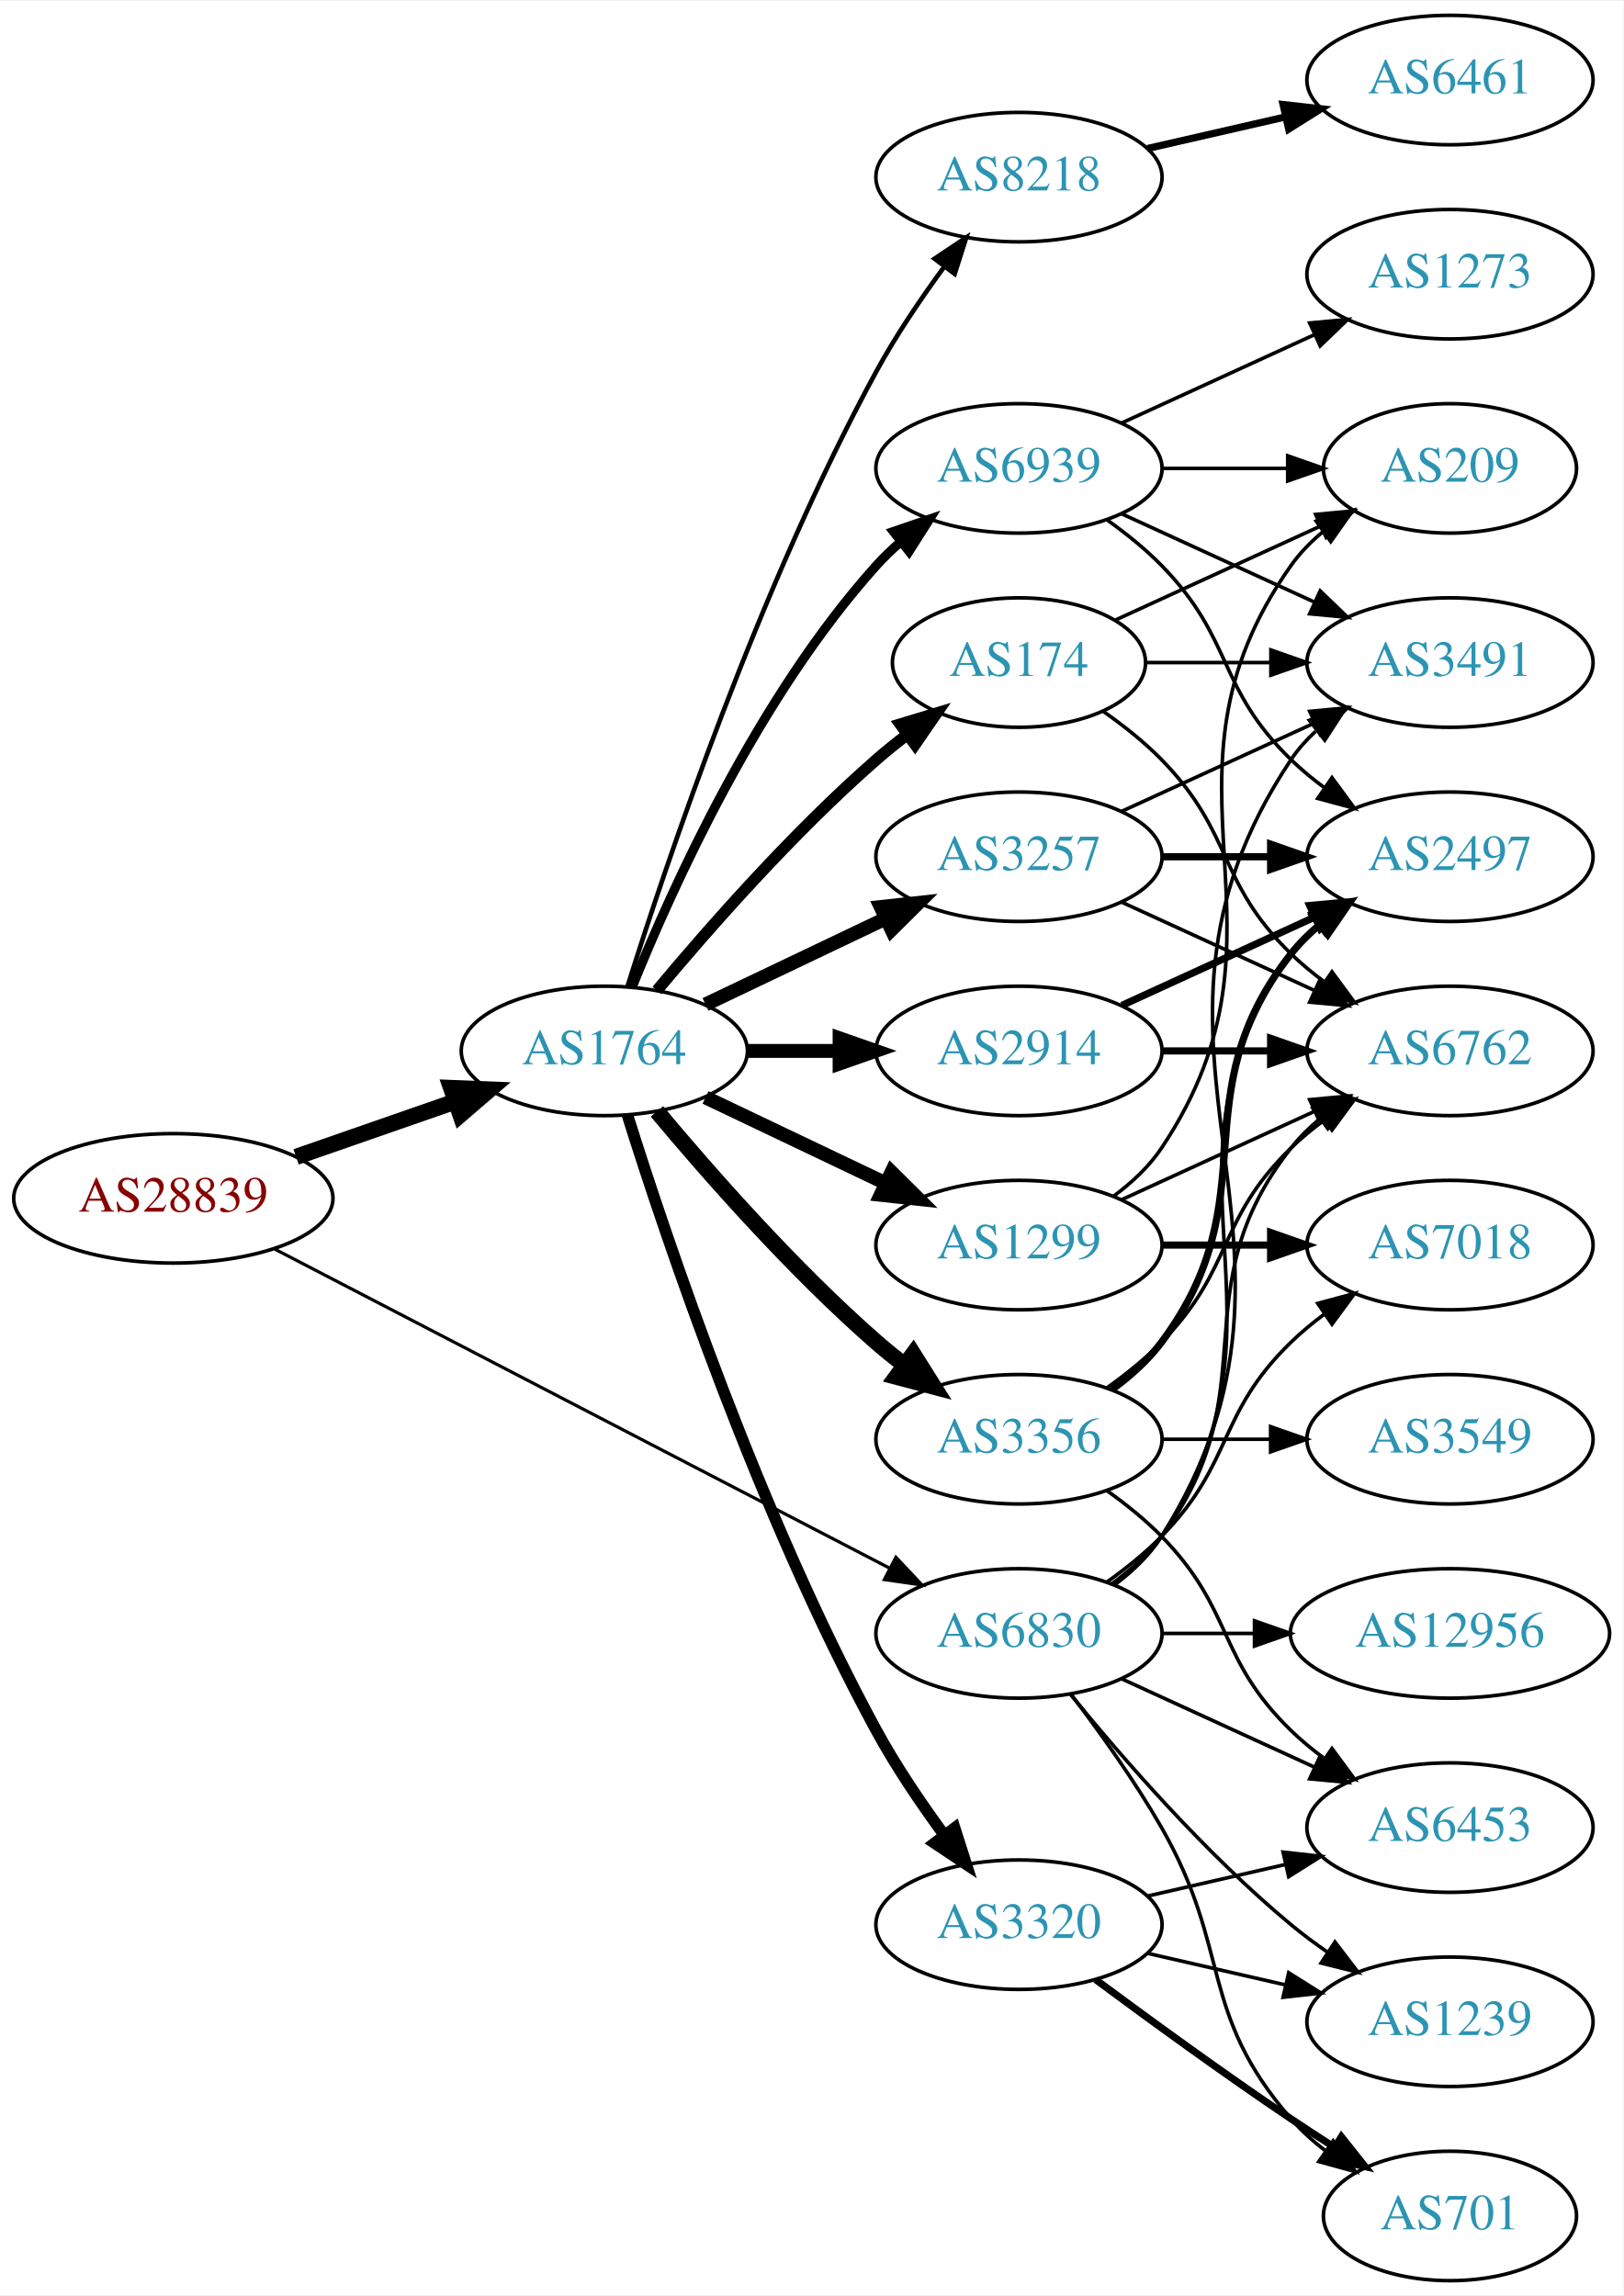
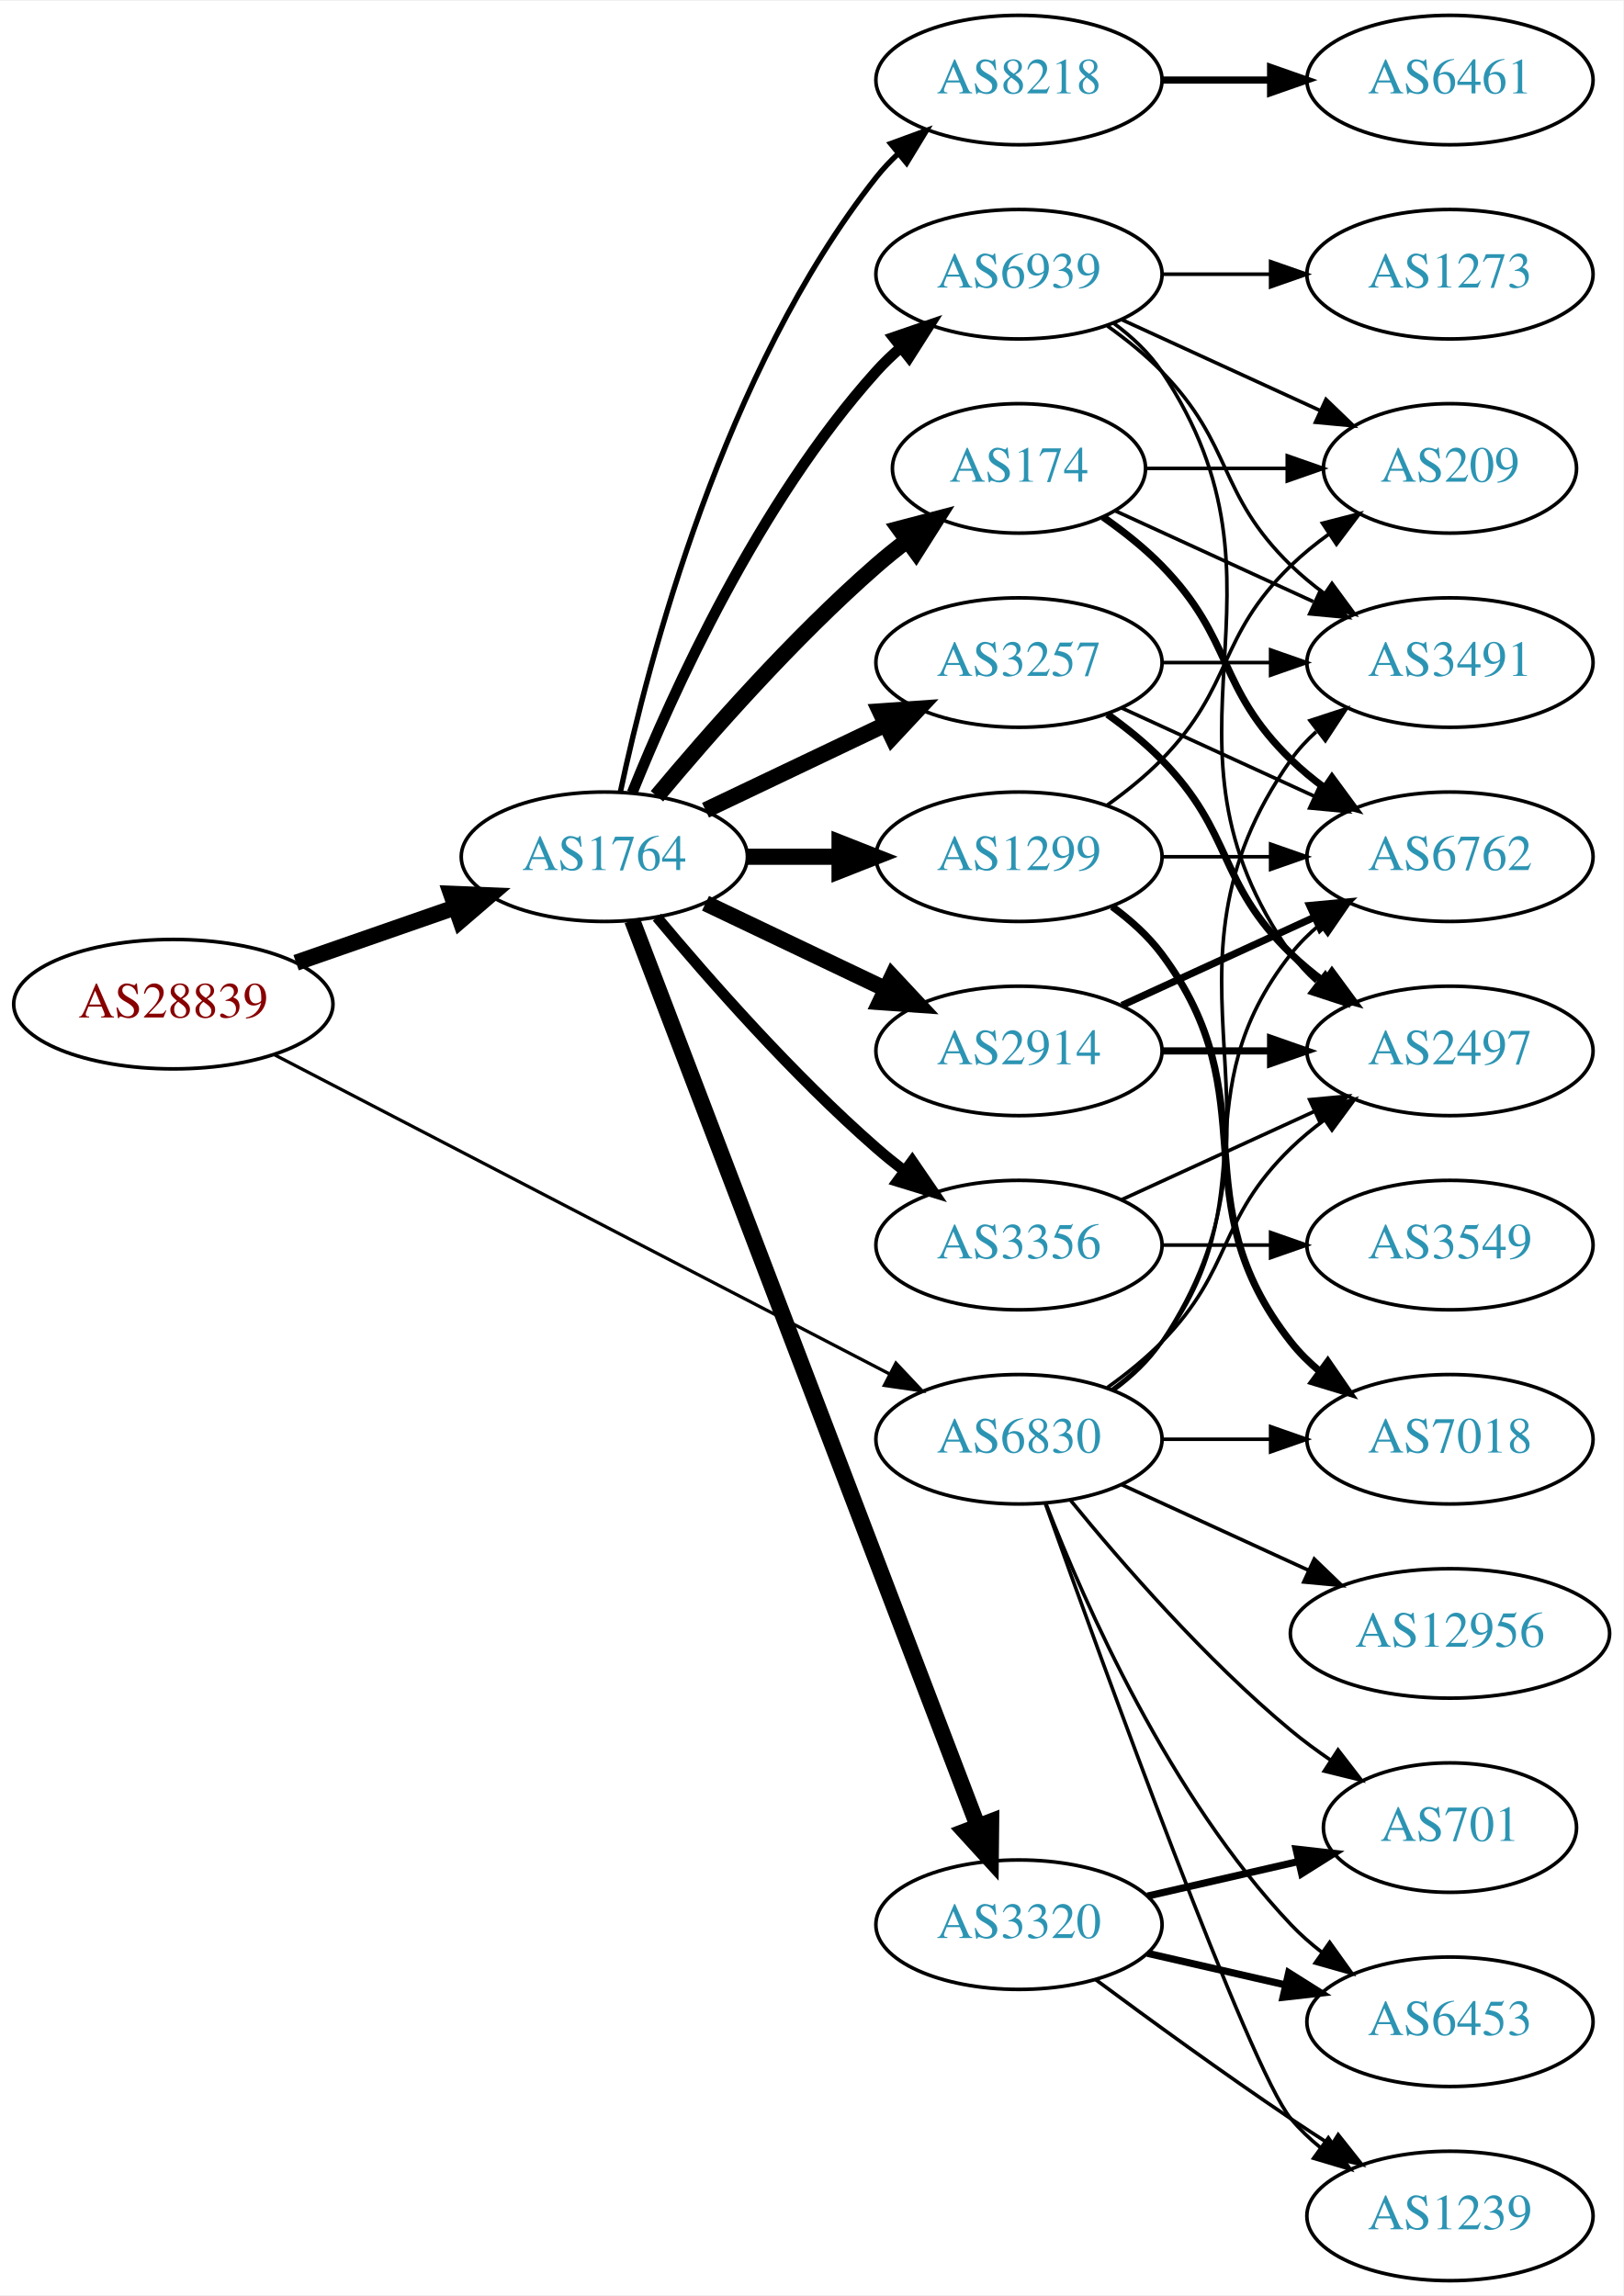
<svg xmlns="http://www.w3.org/2000/svg" xmlns:xlink="http://www.w3.org/1999/xlink" width="451pt" height="638pt" viewBox="0.00 0.00 451.37 638.00">
  <g id="graph0" class="graph" transform="scale(1 1) rotate(0) translate(4 634)">
    <polygon fill="white" stroke="none" points="-4,4 -4,-634 447.37,-634 447.37,4 -4,4" />
    <g id="node1" class="node">
      <g id="a_node1">
        <a xlink:href="/asn/28839" xlink:title="AS28839 ~ ASN-UNOV [AT]">
-           <ellipse fill="#ffffff" stroke="black" cx="44.196" cy="-301" rx="44.393" ry="18" />
-           <text text-anchor="middle" x="44.196" y="-297.3" font-family="Times,serif" font-size="14.00" fill="#880000">AS28839</text>
+           <ellipse fill="#ffffff" stroke="black" cx="44.196" cy="-355" rx="44.393" ry="18" />
+           <text text-anchor="middle" x="44.196" y="-351.3" font-family="Times,serif" font-size="14.00" fill="#880000">AS28839</text>
        </a>
      </g>
    </g>
    <g id="node2" class="node">
      <g id="a_node2">
        <a xlink:href="/asn/1764" xlink:title="AS1764 ~ NEXTLAYER-AS [AT]">
-           <ellipse fill="#ffffff" stroke="black" cx="164.039" cy="-342" rx="39.794" ry="18" />
-           <text text-anchor="middle" x="164.039" y="-338.3" font-family="Times,serif" font-size="14.00" fill="#2c94b3">AS1764</text>
+           <ellipse fill="#ffffff" stroke="black" cx="164.039" cy="-396" rx="39.794" ry="18" />
+           <text text-anchor="middle" x="164.039" y="-392.3" font-family="Times,serif" font-size="14.00" fill="#2c94b3">AS1764</text>
        </a>
      </g>
    </g>
    <g id="edge1" class="edge">
-       <path fill="none" stroke="black" stroke-width="4.5" d="M78.335,-312.53C92.053,-317.302 108.092,-322.883 122.502,-327.896" />
-       <polygon fill="black" stroke="black" stroke-width="4.5" points="121.43,-331.692 132.168,-331.26 124.018,-324.255 121.43,-331.692" />
+       <path fill="none" stroke="black" stroke-width="4.5" d="M78.335,-366.53C92.053,-371.302 108.092,-376.883 122.502,-381.896" />
+       <polygon fill="black" stroke="black" stroke-width="4.5" points="121.43,-385.692 132.168,-385.26 124.018,-378.255 121.43,-385.692" />
    </g>
    <g id="node3" class="node">
      <g id="a_node3">
        <a xlink:href="/asn/6830" xlink:title="AS6830 ~ LGI-UPC [AT]">
-           <ellipse fill="#ffffff" stroke="black" cx="279.332" cy="-180" rx="39.794" ry="18" />
-           <text text-anchor="middle" x="279.332" y="-176.3" font-family="Times,serif" font-size="14.00" fill="#2c94b3">AS6830</text>
+           <ellipse fill="#ffffff" stroke="black" cx="279.332" cy="-234" rx="39.794" ry="18" />
+           <text text-anchor="middle" x="279.332" y="-230.3" font-family="Times,serif" font-size="14.00" fill="#2c94b3">AS6830</text>
        </a>
      </g>
    </g>
    <g id="edge2" class="edge">
-       <path fill="none" stroke="black" stroke-width="0.878" d="M72.396,-286.883C114.76,-264.895 196.483,-222.481 243.234,-198.216" />
-       <polygon fill="black" stroke="black" stroke-width="0.878" points="245.111,-201.185 252.375,-193.472 241.887,-194.972 245.111,-201.185" />
+       <path fill="none" stroke="black" stroke-width="0.9" d="M72.396,-340.883C114.76,-318.895 196.483,-276.481 243.234,-252.216" />
+       <polygon fill="black" stroke="black" stroke-width="0.9" points="245.111,-255.185 252.375,-247.472 241.887,-248.972 245.111,-255.185" />
    </g>
    <g id="node4" class="node">
      <g id="a_node4">
-         <a xlink:href="/asn/3257" xlink:title="AS3257 ~ GTT [DE]">
-           <ellipse fill="#ffffff" stroke="black" cx="279.332" cy="-396" rx="39.794" ry="18" />
-           <text text-anchor="middle" x="279.332" y="-392.3" font-family="Times,serif" font-size="14.00" fill="#2c94b3">AS3257</text>
+         <a xlink:href="/asn/2914" xlink:title="AS2914 ~ NTT America, Inc. [US]">
+           <ellipse fill="#ffffff" stroke="black" cx="279.332" cy="-342" rx="39.794" ry="18" />
+           <text text-anchor="middle" x="279.332" y="-338.3" font-family="Times,serif" font-size="14.00" fill="#2c94b3">AS2914</text>
        </a>
      </g>
    </g>
    <g id="edge3" class="edge">
-       <path fill="none" stroke="black" stroke-width="3.857" d="M192.175,-354.934C207.169,-362.081 225.99,-371.052 242.213,-378.785" />
-       <polygon fill="black" stroke="black" stroke-width="3.857" points="240.884,-382.028 251.417,-383.171 243.895,-375.709 240.884,-382.028" />
+       <path fill="none" stroke="black" stroke-width="4.5" d="M192.175,-383.066C207.169,-375.919 225.99,-366.948 242.213,-359.215" />
+       <polygon fill="black" stroke="black" stroke-width="4.5" points="244.084,-362.686 251.417,-354.829 240.695,-355.577 244.084,-362.686" />
    </g>
    <g id="node5" class="node">
      <g id="a_node5">
-         <a xlink:href="/asn/1299" xlink:title="AS1299 ~ Telia Carrier [EU]">
-           <ellipse fill="#ffffff" stroke="black" cx="279.332" cy="-288" rx="39.794" ry="18" />
-           <text text-anchor="middle" x="279.332" y="-284.3" font-family="Times,serif" font-size="14.00" fill="#2c94b3">AS1299</text>
+         <a xlink:href="/asn/174" xlink:title="AS174 ~ Cogent Communications [US]">
+           <ellipse fill="#ffffff" stroke="black" cx="279.332" cy="-504" rx="35.194" ry="18" />
+           <text text-anchor="middle" x="279.332" y="-500.3" font-family="Times,serif" font-size="14.00" fill="#2c94b3">AS174</text>
        </a>
      </g>
    </g>
    <g id="edge4" class="edge">
-       <path fill="none" stroke="black" stroke-width="3.857" d="M192.175,-329.066C207.169,-321.919 225.99,-312.948 242.213,-305.215" />
-       <polygon fill="black" stroke="black" stroke-width="3.857" points="243.895,-308.291 251.417,-300.829 240.884,-301.972 243.895,-308.291" />
+       <path fill="none" stroke="black" stroke-width="4.5" d="M178.669,-412.817C192.951,-429.929 216.498,-456.745 239.685,-477 242.355,-479.332 245.228,-481.648 248.158,-483.886" />
+       <polygon fill="black" stroke="black" stroke-width="4.5" points="246.051,-487.223 256.449,-489.939 250.694,-480.862 246.051,-487.223" />
    </g>
    <g id="node6" class="node">
      <g id="a_node6">
        <a xlink:href="/asn/8218" xlink:title="AS8218 ~ legacy Neotelecoms [FR]">
-           <ellipse fill="#ffffff" stroke="black" cx="279.332" cy="-585" rx="39.794" ry="18" />
-           <text text-anchor="middle" x="279.332" y="-581.3" font-family="Times,serif" font-size="14.00" fill="#2c94b3">AS8218</text>
+           <ellipse fill="#ffffff" stroke="black" cx="279.332" cy="-612" rx="39.794" ry="18" />
+           <text text-anchor="middle" x="279.332" y="-608.3" font-family="Times,serif" font-size="14.00" fill="#2c94b3">AS8218</text>
        </a>
      </g>
    </g>
    <g id="edge5" class="edge">
-       <path fill="none" stroke="black" stroke-width="1.286" d="M170.46,-359.841C181.231,-394.146 207.122,-471.203 239.685,-531 245.117,-540.974 252.091,-551.269 258.617,-560.16" />
-       <polygon fill="black" stroke="black" stroke-width="1.286" points="255.858,-562.316 264.67,-568.198 261.45,-558.105 255.858,-562.316" />
+       <path fill="none" stroke="black" stroke-width="1.5" d="M168.529,-414.16C176.16,-450.03 197.152,-531.155 239.685,-585 241.493,-587.288 243.545,-589.462 245.74,-591.51" />
+       <polygon fill="black" stroke="black" stroke-width="1.5" points="243.651,-594.323 253.6,-597.966 248.094,-588.914 243.651,-594.323" />
    </g>
    <g id="node7" class="node">
      <g id="a_node7">
-         <a xlink:href="/asn/174" xlink:title="AS174 ~ Cogent Communications [US]">
-           <ellipse fill="#ffffff" stroke="black" cx="279.332" cy="-450" rx="35.194" ry="18" />
-           <text text-anchor="middle" x="279.332" y="-446.3" font-family="Times,serif" font-size="14.00" fill="#2c94b3">AS174</text>
+         <a xlink:href="/asn/1299" xlink:title="AS1299 ~ Telia Carrier [EU]">
+           <ellipse fill="#ffffff" stroke="black" cx="279.332" cy="-396" rx="39.794" ry="18" />
+           <text text-anchor="middle" x="279.332" y="-392.3" font-family="Times,serif" font-size="14.00" fill="#2c94b3">AS1299</text>
        </a>
      </g>
    </g>
    <g id="edge6" class="edge">
-       <path fill="none" stroke="black" stroke-width="3.214" d="M178.669,-358.817C192.951,-375.929 216.498,-402.745 239.685,-423 242.355,-425.332 245.228,-427.648 248.158,-429.886" />
-       <polygon fill="black" stroke="black" stroke-width="3.214" points="246.309,-432.87 256.449,-435.939 250.436,-427.216 246.309,-432.87" />
+       <path fill="none" stroke="black" stroke-width="4.5" d="M203.711,-396C211.914,-396 220.678,-396 229.21,-396" />
+       <polygon fill="black" stroke="black" stroke-width="4.5" points="229.449,-399.938 239.449,-396 229.449,-392.063 229.449,-399.938" />
    </g>
    <g id="node8" class="node">
      <g id="a_node8">
-         <a xlink:href="/asn/2914" xlink:title="AS2914 ~ NTT America, Inc. [US]">
-           <ellipse fill="#ffffff" stroke="black" cx="279.332" cy="-342" rx="39.794" ry="18" />
-           <text text-anchor="middle" x="279.332" y="-338.3" font-family="Times,serif" font-size="14.00" fill="#2c94b3">AS2914</text>
+         <a xlink:href="/asn/3320" xlink:title="AS3320 ~ DTAG [DE]">
+           <ellipse fill="#ffffff" stroke="black" cx="279.332" cy="-99" rx="39.794" ry="18" />
+           <text text-anchor="middle" x="279.332" y="-95.3" font-family="Times,serif" font-size="14.00" fill="#2c94b3">AS3320</text>
        </a>
      </g>
    </g>
    <g id="edge7" class="edge">
-       <path fill="none" stroke="black" stroke-width="3.857" d="M203.711,-342C211.914,-342 220.678,-342 229.21,-342" />
-       <polygon fill="black" stroke="black" stroke-width="3.857" points="229.449,-345.5 239.449,-342 229.449,-338.5 229.449,-345.5" />
+       <path fill="none" stroke="black" stroke-width="4.5" d="M171.786,-378.311C190.79,-328.493 244.86,-186.746 267.817,-126.564" />
+       <polygon fill="black" stroke="black" stroke-width="4.5" points="271.591,-127.719 271.476,-116.972 264.233,-124.912 271.591,-127.719" />
    </g>
    <g id="node9" class="node">
      <g id="a_node9">
        <a xlink:href="/asn/3356" xlink:title="AS3356 ~ Level 3 Parent, LLC [US]">
-           <ellipse fill="#ffffff" stroke="black" cx="279.332" cy="-234" rx="39.794" ry="18" />
-           <text text-anchor="middle" x="279.332" y="-230.3" font-family="Times,serif" font-size="14.00" fill="#2c94b3">AS3356</text>
+           <ellipse fill="#ffffff" stroke="black" cx="279.332" cy="-288" rx="39.794" ry="18" />
+           <text text-anchor="middle" x="279.332" y="-284.3" font-family="Times,serif" font-size="14.00" fill="#2c94b3">AS3356</text>
        </a>
      </g>
    </g>
    <g id="edge8" class="edge">
-       <path fill="none" stroke="black" stroke-width="4.5" d="M178.669,-325.183C192.951,-308.071 216.498,-281.255 239.685,-261 242.151,-258.846 244.789,-256.706 247.487,-254.628" />
-       <polygon fill="black" stroke="black" stroke-width="4.5" points="249.919,-257.727 255.641,-248.63 245.252,-251.384 249.919,-257.727" />
+       <path fill="none" stroke="black" stroke-width="3" d="M178.669,-379.183C192.951,-362.071 216.498,-335.255 239.685,-315 242.151,-312.846 244.789,-310.706 247.487,-308.628" />
+       <polygon fill="black" stroke="black" stroke-width="3" points="249.66,-311.375 255.641,-302.63 245.512,-305.736 249.66,-311.375" />
    </g>
    <g id="node10" class="node">
      <g id="a_node10">
-         <a xlink:href="/asn/3320" xlink:title="AS3320 ~ DTAG [DE]">
-           <ellipse fill="#ffffff" stroke="black" cx="279.332" cy="-99" rx="39.794" ry="18" />
-           <text text-anchor="middle" x="279.332" y="-95.3" font-family="Times,serif" font-size="14.00" fill="#2c94b3">AS3320</text>
+         <a xlink:href="/asn/3257" xlink:title="AS3257 ~ GTT [DE]">
+           <ellipse fill="#ffffff" stroke="black" cx="279.332" cy="-450" rx="39.794" ry="18" />
+           <text text-anchor="middle" x="279.332" y="-446.3" font-family="Times,serif" font-size="14.00" fill="#2c94b3">AS3257</text>
        </a>
      </g>
    </g>
    <g id="edge9" class="edge">
-       <path fill="none" stroke="black" stroke-width="3.214" d="M170.46,-324.159C181.231,-289.854 207.122,-212.797 239.685,-153 245.117,-143.026 252.091,-132.731 258.617,-123.84" />
-       <polygon fill="black" stroke="black" stroke-width="3.214" points="261.45,-125.895 264.67,-115.802 255.858,-121.684 261.45,-125.895" />
+       <path fill="none" stroke="black" stroke-width="4.5" d="M192.175,-408.934C207.169,-416.081 225.99,-425.052 242.213,-432.785" />
+       <polygon fill="black" stroke="black" stroke-width="4.5" points="240.695,-436.423 251.417,-437.171 244.084,-429.314 240.695,-436.423" />
    </g>
    <g id="node11" class="node">
      <g id="a_node11">
        <a xlink:href="/asn/6939" xlink:title="AS6939 ~ Hurricane Electric LLC [US]">
-           <ellipse fill="#ffffff" stroke="black" cx="279.332" cy="-504" rx="39.794" ry="18" />
-           <text text-anchor="middle" x="279.332" y="-500.3" font-family="Times,serif" font-size="14.00" fill="#2c94b3">AS6939</text>
+           <ellipse fill="#ffffff" stroke="black" cx="279.332" cy="-558" rx="39.794" ry="18" />
+           <text text-anchor="middle" x="279.332" y="-554.3" font-family="Times,serif" font-size="14.00" fill="#2c94b3">AS6939</text>
        </a>
      </g>
    </g>
    <g id="edge10" class="edge">
-       <path fill="none" stroke="black" stroke-width="2.571" d="M171.786,-359.787C182.837,-387.243 206.891,-440.578 239.685,-477 241.688,-479.224 243.906,-481.363 246.239,-483.397" />
-       <polygon fill="black" stroke="black" stroke-width="2.571" points="244.437,-486.433 254.458,-489.873 248.769,-480.935 244.437,-486.433" />
+       <path fill="none" stroke="black" stroke-width="3" d="M171.786,-413.787C182.837,-441.243 206.891,-494.578 239.685,-531 241.688,-533.224 243.906,-535.363 246.239,-537.397" />
+       <polygon fill="black" stroke="black" stroke-width="3" points="244.437,-540.433 254.458,-543.873 248.769,-534.935 244.437,-540.433" />
    </g>
    <g id="node12" class="node">
      <g id="a_node12">
-         <a xlink:href="/asn/2497" xlink:title="AS2497 ~ Internet Initiative Japan Inc. [JP]">
-           <ellipse fill="#ffffff" stroke="black" cx="399.174" cy="-396" rx="39.794" ry="18" />
-           <text text-anchor="middle" x="399.174" y="-392.3" font-family="Times,serif" font-size="14.00" fill="#2c94b3">AS2497</text>
-         </a>
-       </g>
-     </g>
-     <g id="edge34" class="edge">
-       <path fill="none" stroke="black" d="M305.651,-193.607C310.707,-197.351 315.518,-201.831 318.978,-207 360.003,-268.294 312.399,-308.775 354.978,-369 356.969,-371.816 359.356,-374.401 361.972,-376.76" />
-       <polygon fill="black" stroke="black" points="360.271,-379.865 370.34,-383.162 364.525,-374.306 360.271,-379.865" />
+         <a xlink:href="/asn/3491" xlink:title="AS3491 ~ PCCW Global, Inc. [US]">
+           <ellipse fill="#ffffff" stroke="black" cx="399.174" cy="-450" rx="39.794" ry="18" />
+           <text text-anchor="middle" x="399.174" y="-446.3" font-family="Times,serif" font-size="14.00" fill="#2c94b3">AS3491</text>
+         </a>
+       </g>
+     </g>
+     <g id="edge28" class="edge">
+       <path fill="none" stroke="black" d="M305.651,-247.607C310.707,-251.351 315.518,-255.831 318.978,-261 360.003,-322.294 312.399,-362.775 354.978,-423 356.969,-425.816 359.356,-428.401 361.972,-430.76" />
+       <polygon fill="black" stroke="black" points="360.271,-433.865 370.34,-437.162 364.525,-428.306 360.271,-433.865" />
    </g>
    <g id="node13" class="node">
      <g id="a_node13">
        <a xlink:href="/asn/6762" xlink:title="AS6762 ~ TELECOM ITALIA SPARKLE S.p.A. [IT]">
-           <ellipse fill="#ffffff" stroke="black" cx="399.174" cy="-342" rx="39.794" ry="18" />
-           <text text-anchor="middle" x="399.174" y="-338.3" font-family="Times,serif" font-size="14.00" fill="#2c94b3">AS6762</text>
+           <ellipse fill="#ffffff" stroke="black" cx="399.174" cy="-396" rx="39.794" ry="18" />
+           <text text-anchor="middle" x="399.174" y="-392.3" font-family="Times,serif" font-size="14.00" fill="#2c94b3">AS6762</text>
+         </a>
+       </g>
+     </g>
+     <g id="edge30" class="edge">
+       <path fill="none" stroke="black" d="M305.262,-247.882C310.338,-251.611 315.256,-256.016 318.978,-261 349.249,-301.542 323.679,-329.246 354.978,-369 357.303,-371.953 360.047,-374.67 363.006,-377.147" />
+       <polygon fill="black" stroke="black" points="361.065,-380.064 371.203,-383.145 365.199,-374.415 361.065,-380.064" />
+     </g>
+     <g id="node16" class="node">
+       <g id="a_node16">
+         <a xlink:href="/asn/7018" xlink:title="AS7018 ~ AT&amp;T Services, Inc. [US]">
+           <ellipse fill="#ffffff" stroke="black" cx="399.174" cy="-234" rx="39.794" ry="18" />
+           <text text-anchor="middle" x="399.174" y="-230.3" font-family="Times,serif" font-size="14.00" fill="#2c94b3">AS7018</text>
        </a>
      </g>
    </g>
    <g id="edge31" class="edge">
-       <path fill="none" stroke="black" d="M305.262,-193.882C310.338,-197.611 315.256,-202.016 318.978,-207 349.249,-247.542 323.679,-275.246 354.978,-315 357.303,-317.953 360.047,-320.67 363.006,-323.147" />
-       <polygon fill="black" stroke="black" points="361.065,-326.064 371.203,-329.145 365.199,-320.415 361.065,-326.064" />
-     </g>
-     <g id="node14" class="node">
-       <g id="a_node14">
-         <a xlink:href="/asn/3491" xlink:title="AS3491 ~ PCCW Global, Inc. [US]">
-           <ellipse fill="#ffffff" stroke="black" cx="399.174" cy="-450" rx="39.794" ry="18" />
-           <text text-anchor="middle" x="399.174" y="-446.3" font-family="Times,serif" font-size="14.00" fill="#2c94b3">AS3491</text>
+       <path fill="none" stroke="black" d="M319.244,-234C328.798,-234 339.147,-234 349.11,-234" />
+       <polygon fill="black" stroke="black" points="349.302,-237.5 359.302,-234 349.302,-230.5 349.302,-237.5" />
+     </g>
+     <g id="node17" class="node">
+       <g id="a_node17">
+         <a xlink:href="/asn/701" xlink:title="AS701 ~ UUNET [US]">
+           <ellipse fill="#ffffff" stroke="black" cx="399.174" cy="-126" rx="35.194" ry="18" />
+           <text text-anchor="middle" x="399.174" y="-122.3" font-family="Times,serif" font-size="14.00" fill="#2c94b3">AS701</text>
        </a>
      </g>
    </g>
    <g id="edge33" class="edge">
-       <path fill="none" stroke="black" d="M305.858,-193.472C310.903,-197.223 315.658,-201.74 318.978,-207 370.928,-289.3 300.94,-342.056 354.978,-423 356.893,-425.869 359.227,-428.49 361.808,-430.872" />
-       <polygon fill="black" stroke="black" points="360.071,-433.954 370.12,-437.313 364.359,-428.421 360.071,-433.954" />
-     </g>
-     <g id="node15" class="node">
-       <g id="a_node15">
-         <a xlink:href="/asn/7018" xlink:title="AS7018 ~ AT&amp;T Services, Inc. [US]">
-           <ellipse fill="#ffffff" stroke="black" cx="399.174" cy="-288" rx="39.794" ry="18" />
-           <text text-anchor="middle" x="399.174" y="-284.3" font-family="Times,serif" font-size="14.00" fill="#2c94b3">AS7018</text>
-         </a>
-       </g>
-     </g>
-     <g id="edge32" class="edge">
-       <path fill="none" stroke="black" d="M303.926,-194.389C309.182,-198.148 314.513,-202.437 318.978,-207 339.151,-227.617 334.285,-240.906 354.978,-261 357.823,-263.763 360.997,-266.386 364.297,-268.834" />
-       <polygon fill="black" stroke="black" points="362.414,-271.786 372.645,-274.538 366.363,-266.006 362.414,-271.786" />
+       <path fill="none" stroke="black" d="M293.751,-216.935C307.865,-199.625 331.28,-172.655 354.978,-153 358.441,-150.128 362.234,-147.331 366.088,-144.692" />
+       <polygon fill="black" stroke="black" points="368.05,-147.592 374.521,-139.203 364.231,-141.725 368.05,-147.592" />
+     </g>
+     <g id="node18" class="node">
+       <g id="a_node18">
+         <a xlink:href="/asn/6453" xlink:title="AS6453 ~ TATA COMMUNICATIONS (AMERICA) INC [US]">
+           <ellipse fill="#ffffff" stroke="black" cx="399.174" cy="-72" rx="39.794" ry="18" />
+           <text text-anchor="middle" x="399.174" y="-68.3" font-family="Times,serif" font-size="14.00" fill="#2c94b3">AS6453</text>
+         </a>
+       </g>
+     </g>
+     <g id="edge35" class="edge">
+       <path fill="none" stroke="black" d="M286.855,-216.006C297.605,-188.272 321.262,-134.571 354.978,-99 357.564,-96.272 360.481,-93.706 363.55,-91.323" />
+       <polygon fill="black" stroke="black" points="365.728,-94.07 371.898,-85.457 361.704,-88.342 365.728,-94.07" />
    </g>
    <g id="node19" class="node">
      <g id="a_node19">
-         <a xlink:href="/asn/6453" xlink:title="AS6453 ~ TATA COMMUNICATIONS (AMERICA) INC [US]">
-           <ellipse fill="#ffffff" stroke="black" cx="399.174" cy="-126" rx="39.794" ry="18" />
-           <text text-anchor="middle" x="399.174" y="-122.3" font-family="Times,serif" font-size="14.00" fill="#2c94b3">AS6453</text>
-         </a>
-       </g>
-     </g>
-     <g id="edge36" class="edge">
-       <path fill="none" stroke="black" d="M307.96,-167.339C323.917,-160.027 344.188,-150.739 361.471,-142.819" />
-       <polygon fill="black" stroke="black" points="363.085,-145.929 370.718,-138.581 360.169,-139.565 363.085,-145.929" />
-     </g>
-     <g id="node20" class="node">
-       <g id="a_node20">
-         <a xlink:href="/asn/701" xlink:title="AS701 ~ UUNET [US]">
-           <ellipse fill="#ffffff" stroke="black" cx="399.174" cy="-18" rx="35.194" ry="18" />
-           <text text-anchor="middle" x="399.174" y="-14.3" font-family="Times,serif" font-size="14.00" fill="#2c94b3">AS701</text>
-         </a>
-       </g>
-     </g>
-     <g id="edge35" class="edge">
-       <path fill="none" stroke="black" d="M293.793,-163.087C301.686,-152.73 311.535,-139.008 318.978,-126 338.543,-91.806 329.144,-74.742 354.978,-45 357.784,-41.77 361.071,-38.797 364.559,-36.098" />
-       <polygon fill="black" stroke="black" points="366.693,-38.878 372.925,-30.31 362.71,-33.121 366.693,-38.878" />
+         <a xlink:href="/asn/1239" xlink:title="AS1239 ~ Sprint [US]">
+           <ellipse fill="#ffffff" stroke="black" cx="399.174" cy="-18" rx="39.794" ry="18" />
+           <text text-anchor="middle" x="399.174" y="-14.3" font-family="Times,serif" font-size="14.00" fill="#2c94b3">AS1239</text>
+         </a>
+       </g>
+     </g>
+     <g id="edge29" class="edge">
+       <path fill="none" stroke="black" d="M286.662,-216.14C302.502,-171.733 343.411,-58.897 354.978,-45 357.383,-42.111 360.179,-39.437 363.172,-36.987" />
+       <polygon fill="black" stroke="black" points="365.361,-39.722 371.415,-31.027 361.26,-34.05 365.361,-39.722" />
    </g>
    <g id="node21" class="node">
      <g id="a_node21">
-         <a xlink:href="/asn/1239" xlink:title="AS1239 ~ Sprint [US]">
-           <ellipse fill="#ffffff" stroke="black" cx="399.174" cy="-72" rx="39.794" ry="18" />
-           <text text-anchor="middle" x="399.174" y="-68.3" font-family="Times,serif" font-size="14.00" fill="#2c94b3">AS1239</text>
-         </a>
-       </g>
-     </g>
-     <g id="edge37" class="edge">
-       <path fill="none" stroke="black" d="M293.751,-162.935C307.865,-145.625 331.28,-118.655 354.978,-99 358.194,-96.332 361.695,-93.73 365.265,-91.259" />
-       <polygon fill="black" stroke="black" points="367.189,-94.183 373.622,-85.764 363.343,-88.334 367.189,-94.183" />
+         <a xlink:href="/asn/2497" xlink:title="AS2497 ~ Internet Initiative Japan Inc. [JP]">
+           <ellipse fill="#ffffff" stroke="black" cx="399.174" cy="-342" rx="39.794" ry="18" />
+           <text text-anchor="middle" x="399.174" y="-338.3" font-family="Times,serif" font-size="14.00" fill="#2c94b3">AS2497</text>
+         </a>
+       </g>
+     </g>
+     <g id="edge32" class="edge">
+       <path fill="none" stroke="black" d="M303.926,-248.389C309.182,-252.148 314.513,-256.437 318.978,-261 339.151,-281.617 334.285,-294.906 354.978,-315 357.823,-317.763 360.997,-320.386 364.297,-322.834" />
+       <polygon fill="black" stroke="black" points="362.414,-325.786 372.645,-328.538 366.363,-320.006 362.414,-325.786" />
    </g>
    <g id="node22" class="node">
      <g id="a_node22">
        <a xlink:href="/asn/12956" xlink:title="AS12956 ~ TELXIUS [ES]">
          <ellipse fill="#ffffff" stroke="black" cx="399.174" cy="-180" rx="44.393" ry="18" />
          <text text-anchor="middle" x="399.174" y="-176.3" font-family="Times,serif" font-size="14.00" fill="#2c94b3">AS12956</text>
        </a>
      </g>
    </g>
-     <g id="edge30" class="edge">
-       <path fill="none" stroke="black" d="M319.244,-180C327.347,-180 336.022,-180 344.548,-180" />
-       <polygon fill="black" stroke="black" points="344.826,-183.5 354.826,-180 344.826,-176.5 344.826,-183.5" />
+     <g id="edge34" class="edge">
+       <path fill="none" stroke="black" d="M307.96,-221.339C323.458,-214.238 343.025,-205.272 359.971,-197.506" />
+       <polygon fill="black" stroke="black" points="361.441,-200.683 369.074,-193.335 358.525,-194.319 361.441,-200.683" />
+     </g>
+     <g id="edge26" class="edge">
+       <path fill="none" stroke="black" stroke-width="2" d="M307.96,-354.661C323.917,-361.973 344.188,-371.261 361.471,-379.181" />
+       <polygon fill="black" stroke="black" stroke-width="2" points="360.169,-382.435 370.718,-383.419 363.085,-376.071 360.169,-382.435" />
+     </g>
+     <g id="edge27" class="edge">
+       <path fill="none" stroke="black" stroke-width="2" d="M319.244,-342C328.798,-342 339.147,-342 349.11,-342" />
+       <polygon fill="black" stroke="black" stroke-width="2" points="349.302,-345.5 359.302,-342 349.302,-338.5 349.302,-345.5" />
    </g>
    <g id="edge11" class="edge">
-       <path fill="none" stroke="black" stroke-width="2" d="M319.244,-396C328.798,-396 339.147,-396 349.11,-396" />
-       <polygon fill="black" stroke="black" stroke-width="2" points="349.302,-399.5 359.302,-396 349.302,-392.5 349.302,-399.5" />
+       <path fill="none" stroke="black" d="M306.193,-492.149C322.313,-484.762 343.316,-475.138 361.181,-466.952" />
+       <polygon fill="black" stroke="black" points="363.099,-469.923 370.732,-462.575 360.183,-463.559 363.099,-469.923" />
    </g>
    <g id="edge12" class="edge">
-       <path fill="none" stroke="black" d="M307.96,-383.339C323.917,-376.027 344.188,-366.739 361.471,-358.819" />
-       <polygon fill="black" stroke="black" points="363.085,-361.929 370.718,-354.581 360.169,-355.565 363.085,-361.929" />
-     </g>
-     <g id="edge13" class="edge">
-       <path fill="none" stroke="black" d="M307.96,-408.661C323.917,-415.973 344.188,-425.261 361.471,-433.181" />
-       <polygon fill="black" stroke="black" points="360.169,-436.435 370.718,-437.419 363.085,-430.071 360.169,-436.435" />
-     </g>
-     <g id="edge14" class="edge">
-       <path fill="none" stroke="black" d="M307.96,-300.661C323.917,-307.973 344.188,-317.261 361.471,-325.181" />
-       <polygon fill="black" stroke="black" points="360.169,-328.435 370.718,-329.419 363.085,-322.071 360.169,-328.435" />
-     </g>
-     <g id="edge15" class="edge">
-       <path fill="none" stroke="black" stroke-width="2" d="M319.244,-288C328.798,-288 339.147,-288 349.11,-288" />
-       <polygon fill="black" stroke="black" stroke-width="2" points="349.302,-291.5 359.302,-288 349.302,-284.5 349.302,-291.5" />
-     </g>
-     <g id="node16" class="node">
-       <g id="a_node16">
+       <path fill="none" stroke="black" stroke-width="2" d="M302.714,-490.468C308.356,-486.51 314.17,-481.914 318.978,-477 339.151,-456.383 334.285,-443.094 354.978,-423 357.823,-420.237 360.997,-417.614 364.297,-415.166" />
+       <polygon fill="black" stroke="black" stroke-width="2" points="366.363,-417.994 372.645,-409.462 362.414,-412.214 366.363,-417.994" />
+     </g>
+     <g id="node14" class="node">
+       <g id="a_node14">
        <a xlink:href="/asn/209" xlink:title="AS209 ~ CenturyLink Communications, LLC [US]">
          <ellipse fill="#ffffff" stroke="black" cx="399.174" cy="-504" rx="35.194" ry="18" />
          <text text-anchor="middle" x="399.174" y="-500.3" font-family="Times,serif" font-size="14.00" fill="#2c94b3">AS209</text>
        </a>
      </g>
    </g>
-     <g id="edge16" class="edge">
-       <path fill="none" stroke="black" d="M305.651,-301.607C310.707,-305.351 315.518,-309.831 318.978,-315 360.003,-376.294 312.399,-416.775 354.978,-477 357.448,-480.493 360.527,-483.63 363.896,-486.421" />
-       <polygon fill="black" stroke="black" points="361.965,-489.343 372.136,-492.31 366.035,-483.648 361.965,-489.343" />
-     </g>
-     <g id="node17" class="node">
-       <g id="a_node17">
+     <g id="edge13" class="edge">
+       <path fill="none" stroke="black" d="M314.733,-504C326.955,-504 340.89,-504 353.826,-504" />
+       <polygon fill="black" stroke="black" points="353.933,-507.5 363.933,-504 353.933,-500.5 353.933,-507.5" />
+     </g>
+     <g id="node15" class="node">
+       <g id="a_node15">
        <a xlink:href="/asn/6461" xlink:title="AS6461 ~ Zayo Bandwidth [US]">
          <ellipse fill="#ffffff" stroke="black" cx="399.174" cy="-612" rx="39.794" ry="18" />
          <text text-anchor="middle" x="399.174" y="-608.3" font-family="Times,serif" font-size="14.00" fill="#2c94b3">AS6461</text>
        </a>
      </g>
    </g>
+     <g id="edge14" class="edge">
+       <path fill="none" stroke="black" stroke-width="2" d="M319.244,-612C328.798,-612 339.147,-612 349.11,-612" />
+       <polygon fill="black" stroke="black" stroke-width="2" points="349.302,-615.5 359.302,-612 349.302,-608.5 349.302,-615.5" />
+     </g>
+     <g id="edge15" class="edge">
+       <path fill="none" stroke="black" d="M319.244,-396C328.798,-396 339.147,-396 349.11,-396" />
+       <polygon fill="black" stroke="black" points="349.302,-399.5 359.302,-396 349.302,-392.5 349.302,-399.5" />
+     </g>
    <g id="edge17" class="edge">
-       <path fill="none" stroke="black" stroke-width="2" d="M315.051,-592.955C327.051,-595.704 340.672,-598.825 353.364,-601.733" />
-       <polygon fill="black" stroke="black" stroke-width="2" points="352.767,-605.187 363.296,-604.009 354.33,-598.364 352.767,-605.187" />
-     </g>
-     <g id="edge26" class="edge">
-       <path fill="none" stroke="black" d="M302.714,-436.468C308.356,-432.51 314.17,-427.914 318.978,-423 339.151,-402.383 334.285,-389.094 354.978,-369 357.823,-366.237 360.997,-363.614 364.297,-361.166" />
-       <polygon fill="black" stroke="black" points="366.363,-363.994 372.645,-355.462 362.414,-358.214 366.363,-363.994" />
+       <path fill="none" stroke="black" d="M303.926,-410.389C309.182,-414.148 314.513,-418.437 318.978,-423 339.151,-443.617 334.285,-456.906 354.978,-477 358.206,-480.134 361.857,-483.089 365.635,-485.812" />
+       <polygon fill="black" stroke="black" points="363.732,-488.75 373.995,-491.383 367.614,-482.925 363.732,-488.75" />
+     </g>
+     <g id="edge16" class="edge">
+       <path fill="none" stroke="black" stroke-width="2" d="M305.262,-382.118C310.338,-378.389 315.256,-373.984 318.978,-369 349.249,-328.458 323.679,-300.754 354.978,-261 357.303,-258.047 360.047,-255.33 363.006,-252.853" />
+       <polygon fill="black" stroke="black" stroke-width="2" points="365.199,-255.585 371.203,-246.855 361.065,-249.936 365.199,-255.585" />
+     </g>
+     <g id="edge18" class="edge">
+       <path fill="none" stroke="black" stroke-width="2" d="M315.051,-106.955C328.143,-109.955 343.166,-113.396 356.806,-116.522" />
+       <polygon fill="black" stroke="black" stroke-width="2" points="356.384,-120.016 366.914,-118.838 357.948,-113.193 356.384,-120.016" />
+     </g>
+     <g id="edge19" class="edge">
+       <path fill="none" stroke="black" stroke-width="2" d="M315.051,-91.045C327.051,-88.296 340.672,-85.175 353.364,-82.267" />
+       <polygon fill="black" stroke="black" stroke-width="2" points="354.33,-85.636 363.296,-79.991 352.767,-78.813 354.33,-85.636" />
+     </g>
+     <g id="edge20" class="edge">
+       <path fill="none" stroke="black" d="M300.662,-83.723C315.524,-72.696 336.269,-57.593 354.978,-45 358.527,-42.611 362.277,-40.161 366.026,-37.758" />
+       <polygon fill="black" stroke="black" points="368.094,-40.591 374.674,-32.288 364.352,-34.675 368.094,-40.591" />
+     </g>
+     <g id="node20" class="node">
+       <g id="a_node20">
+         <a xlink:href="/asn/3549" xlink:title="AS3549 ~ Level 3 Parent, LLC [US]">
+           <ellipse fill="#ffffff" stroke="black" cx="399.174" cy="-288" rx="39.794" ry="18" />
+           <text text-anchor="middle" x="399.174" y="-284.3" font-family="Times,serif" font-size="14.00" fill="#2c94b3">AS3549</text>
+         </a>
+       </g>
+     </g>
+     <g id="edge21" class="edge">
+       <path fill="none" stroke="black" d="M319.244,-288C328.798,-288 339.147,-288 349.11,-288" />
+       <polygon fill="black" stroke="black" points="349.302,-291.5 359.302,-288 349.302,-284.5 349.302,-291.5" />
+     </g>
+     <g id="edge22" class="edge">
+       <path fill="none" stroke="black" d="M307.96,-300.661C323.917,-307.973 344.188,-317.261 361.471,-325.181" />
+       <polygon fill="black" stroke="black" points="360.169,-328.435 370.718,-329.419 363.085,-322.071 360.169,-328.435" />
+     </g>
+     <g id="edge25" class="edge">
+       <path fill="none" stroke="black" d="M319.244,-450C328.798,-450 339.147,-450 349.11,-450" />
+       <polygon fill="black" stroke="black" points="349.302,-453.5 359.302,-450 349.302,-446.5 349.302,-453.5" />
    </g>
    <g id="edge24" class="edge">
-       <path fill="none" stroke="black" d="M314.733,-450C325.557,-450 337.725,-450 349.352,-450" />
-       <polygon fill="black" stroke="black" points="349.383,-453.5 359.383,-450 349.383,-446.5 349.383,-453.5" />
-     </g>
-     <g id="edge25" class="edge">
-       <path fill="none" stroke="black" d="M306.193,-461.851C322.924,-469.518 344.914,-479.594 363.198,-487.972" />
-       <polygon fill="black" stroke="black" points="361.824,-491.193 372.373,-492.177 364.741,-484.829 361.824,-491.193" />
+       <path fill="none" stroke="black" d="M307.96,-437.339C323.917,-430.027 344.188,-420.739 361.471,-412.819" />
+       <polygon fill="black" stroke="black" points="363.085,-415.929 370.718,-408.581 360.169,-409.565 363.085,-415.929" />
    </g>
    <g id="edge23" class="edge">
-       <path fill="none" stroke="black" stroke-width="2" d="M307.96,-354.661C323.917,-361.973 344.188,-371.261 361.471,-379.181" />
-       <polygon fill="black" stroke="black" stroke-width="2" points="360.169,-382.435 370.718,-383.419 363.085,-376.071 360.169,-382.435" />
-     </g>
-     <g id="edge22" class="edge">
-       <path fill="none" stroke="black" stroke-width="2" d="M319.244,-342C328.798,-342 339.147,-342 349.11,-342" />
-       <polygon fill="black" stroke="black" stroke-width="2" points="349.302,-345.5 359.302,-342 349.302,-338.5 349.302,-345.5" />
-     </g>
-     <g id="edge20" class="edge">
-       <path fill="none" stroke="black" stroke-width="2" d="M305.262,-247.882C310.338,-251.611 315.256,-256.016 318.978,-261 349.249,-301.542 323.679,-329.246 354.978,-369 357.303,-371.953 360.047,-374.67 363.006,-377.147" />
-       <polygon fill="black" stroke="black" stroke-width="2" points="361.065,-380.064 371.203,-383.145 365.199,-374.415 361.065,-380.064" />
-     </g>
-     <g id="edge21" class="edge">
-       <path fill="none" stroke="black" d="M303.926,-248.389C309.182,-252.148 314.513,-256.437 318.978,-261 339.151,-281.617 334.285,-294.906 354.978,-315 357.823,-317.763 360.997,-320.386 364.297,-322.834" />
-       <polygon fill="black" stroke="black" points="362.414,-325.786 372.645,-328.538 366.363,-320.006 362.414,-325.786" />
-     </g>
-     <g id="node18" class="node">
-       <g id="a_node18">
-         <a xlink:href="/asn/3549" xlink:title="AS3549 ~ Level 3 Parent, LLC [US]">
-           <ellipse fill="#ffffff" stroke="black" cx="399.174" cy="-234" rx="39.794" ry="18" />
-           <text text-anchor="middle" x="399.174" y="-230.3" font-family="Times,serif" font-size="14.00" fill="#2c94b3">AS3549</text>
-         </a>
-       </g>
-     </g>
-     <g id="edge18" class="edge">
-       <path fill="none" stroke="black" d="M319.244,-234C328.798,-234 339.147,-234 349.11,-234" />
-       <polygon fill="black" stroke="black" points="349.302,-237.5 359.302,-234 349.302,-230.5 349.302,-237.5" />
-     </g>
-     <g id="edge19" class="edge">
-       <path fill="none" stroke="black" d="M303.926,-219.611C309.182,-215.852 314.513,-211.563 318.978,-207 339.151,-186.383 334.285,-173.094 354.978,-153 357.823,-150.237 360.997,-147.614 364.297,-145.166" />
-       <polygon fill="black" stroke="black" points="366.363,-147.994 372.645,-139.462 362.414,-142.214 366.363,-147.994" />
-     </g>
-     <g id="edge29" class="edge">
-       <path fill="none" stroke="black" d="M315.051,-106.955C327.051,-109.704 340.672,-112.825 353.364,-115.733" />
-       <polygon fill="black" stroke="black" points="352.767,-119.187 363.296,-118.009 354.33,-112.364 352.767,-119.187" />
-     </g>
-     <g id="edge27" class="edge">
-       <path fill="none" stroke="black" stroke-width="2" d="M300.662,-83.723C315.524,-72.696 336.269,-57.593 354.978,-45 358.795,-42.431 362.845,-39.79 366.876,-37.214" />
-       <polygon fill="black" stroke="black" stroke-width="2" points="368.98,-40.025 375.57,-31.729 365.245,-34.105 368.98,-40.025" />
-     </g>
-     <g id="edge28" class="edge">
-       <path fill="none" stroke="black" d="M315.051,-91.045C327.051,-88.296 340.672,-85.175 353.364,-82.267" />
-       <polygon fill="black" stroke="black" points="354.33,-85.636 363.296,-79.991 352.767,-78.813 354.33,-85.636" />
-     </g>
-     <g id="edge40" class="edge">
-       <path fill="none" stroke="black" d="M303.926,-489.611C309.182,-485.852 314.513,-481.563 318.978,-477 339.151,-456.383 334.285,-443.094 354.978,-423 357.823,-420.237 360.997,-417.614 364.297,-415.166" />
-       <polygon fill="black" stroke="black" points="366.363,-417.994 372.645,-409.462 362.414,-412.214 366.363,-417.994" />
+       <path fill="none" stroke="black" stroke-width="2" d="M303.926,-435.611C309.182,-431.852 314.513,-427.563 318.978,-423 339.151,-402.383 334.285,-389.094 354.978,-369 357.823,-366.237 360.997,-363.614 364.297,-361.166" />
+       <polygon fill="black" stroke="black" stroke-width="2" points="366.363,-363.994 372.645,-355.462 362.414,-358.214 366.363,-363.994" />
+     </g>
+     <g id="edge36" class="edge">
+       <path fill="none" stroke="black" d="M303.926,-543.611C309.182,-539.852 314.513,-535.563 318.978,-531 339.151,-510.383 334.285,-497.094 354.978,-477 357.823,-474.237 360.997,-471.614 364.297,-469.166" />
+       <polygon fill="black" stroke="black" points="366.363,-471.994 372.645,-463.462 362.414,-466.214 366.363,-471.994" />
+     </g>
+     <g id="edge39" class="edge">
+       <path fill="none" stroke="black" d="M307.96,-545.339C324.377,-537.817 345.358,-528.202 362.955,-520.139" />
+       <polygon fill="black" stroke="black" points="364.7,-523.189 372.332,-515.842 361.783,-516.826 364.7,-523.189" />
    </g>
    <g id="edge38" class="edge">
-       <path fill="none" stroke="black" d="M307.96,-491.339C323.917,-484.027 344.188,-474.739 361.471,-466.819" />
-       <polygon fill="black" stroke="black" points="363.085,-469.929 370.718,-462.581 360.169,-463.565 363.085,-469.929" />
-     </g>
-     <g id="edge41" class="edge">
-       <path fill="none" stroke="black" d="M319.244,-504C330.331,-504 342.491,-504 353.873,-504" />
-       <polygon fill="black" stroke="black" points="354.055,-507.5 364.055,-504 354.055,-500.5 354.055,-507.5" />
+       <path fill="none" stroke="black" d="M305.651,-544.393C310.707,-540.649 315.518,-536.169 318.978,-531 360.003,-469.706 312.399,-429.225 354.978,-369 356.969,-366.184 359.356,-363.599 361.972,-361.24" />
+       <polygon fill="black" stroke="black" points="364.525,-363.694 370.34,-354.838 360.271,-358.135 364.525,-363.694" />
    </g>
    <g id="node23" class="node">
      <g id="a_node23">
        <a xlink:href="/asn/1273" xlink:title="AS1273 ~ Vodafone Group PLC [EU]">
          <ellipse fill="#ffffff" stroke="black" cx="399.174" cy="-558" rx="39.794" ry="18" />
          <text text-anchor="middle" x="399.174" y="-554.3" font-family="Times,serif" font-size="14.00" fill="#2c94b3">AS1273</text>
        </a>
      </g>
    </g>
-     <g id="edge39" class="edge">
-       <path fill="none" stroke="black" d="M307.96,-516.661C323.917,-523.973 344.188,-533.261 361.471,-541.181" />
-       <polygon fill="black" stroke="black" points="360.169,-544.435 370.718,-545.419 363.085,-538.071 360.169,-544.435" />
+     <g id="edge37" class="edge">
+       <path fill="none" stroke="black" d="M319.244,-558C328.798,-558 339.147,-558 349.11,-558" />
+       <polygon fill="black" stroke="black" points="349.302,-561.5 359.302,-558 349.302,-554.5 349.302,-561.5" />
    </g>
  </g>
</svg>
